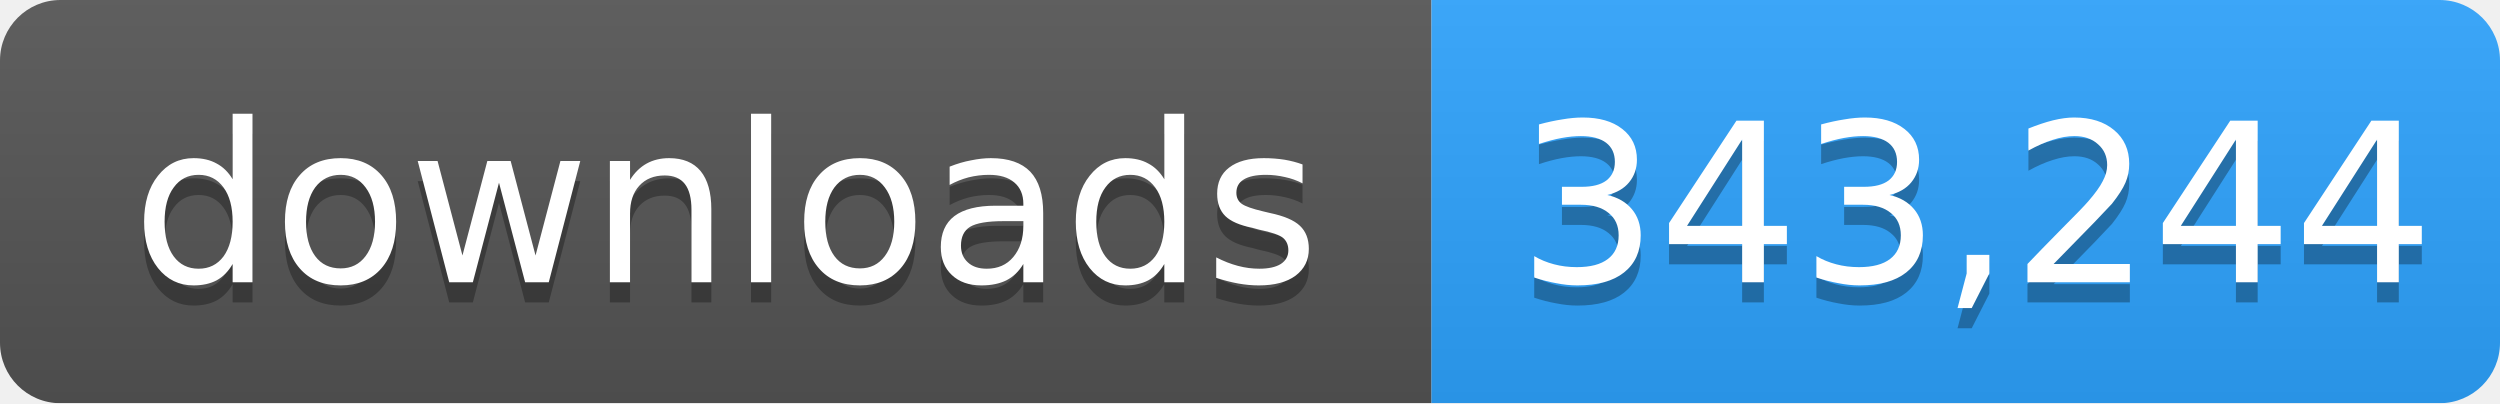
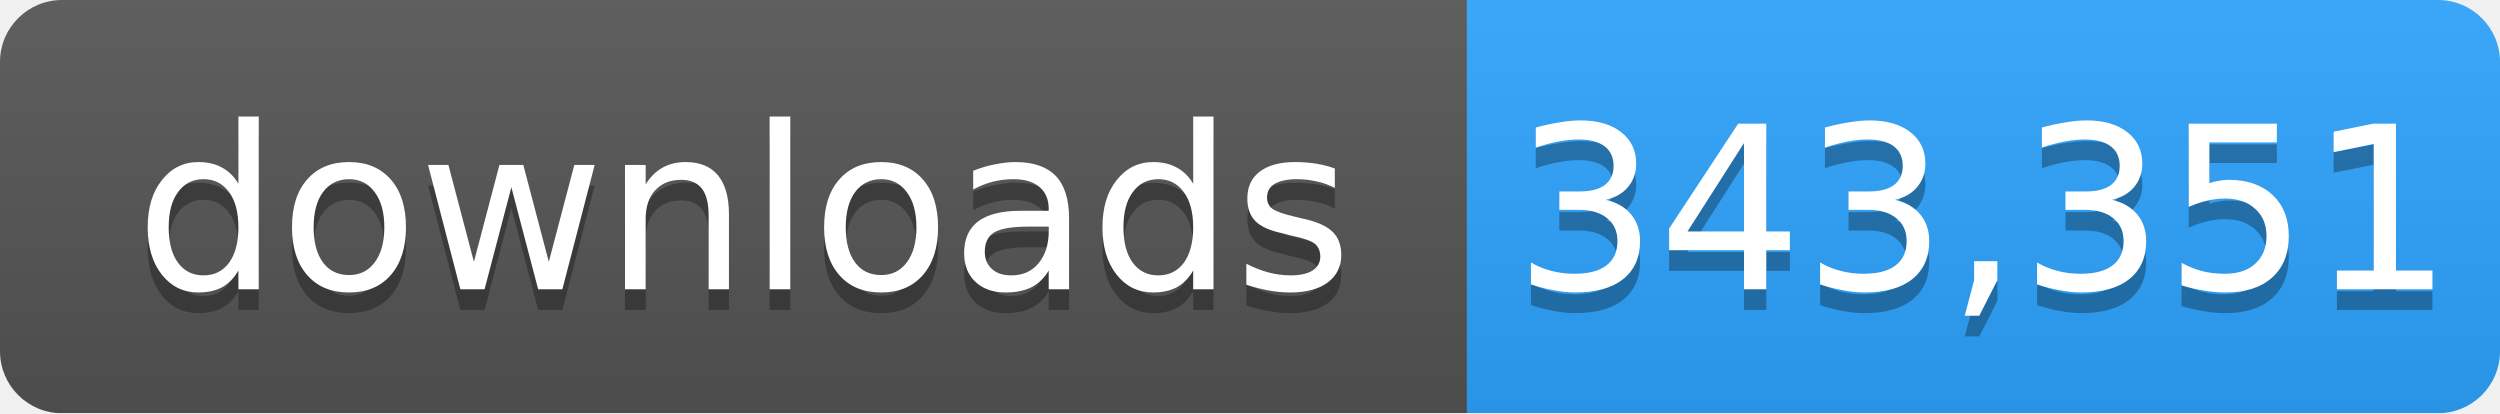
- <svg xmlns="http://www.w3.org/2000/svg" width="124" height="20" role="img" aria-label="downloads: 343,244">
+ <svg xmlns="http://www.w3.org/2000/svg" width="121" height="20" role="img" aria-label="downloads: 343,351">
  <linearGradient id="s" x2="0" y2="100%">
    <stop offset="0" stop-color="#bbb" stop-opacity=".1" />
    <stop offset="1" stop-opacity=".1" />
  </linearGradient>
  <mask id="m">
-     <rect width="124" height="20" rx="3" fill="#fff" />
+     <rect width="121" height="20" rx="3" fill="#fff" />
  </mask>
  <g mask="url(#m)">
    <rect width="71" height="20" fill="#555" />
-     <rect x="71" width="53" height="20" fill="#2ea4ff" />
-     <rect width="124" height="20" fill="url(#s)" />
+     <rect x="71" width="50" height="20" fill="#2ea4ff" />
+     <rect width="121" height="20" fill="url(#s)" />
  </g>
  <g fill="#fff" text-anchor="middle" font-family="Verdana,Geneva,DejaVu Sans,sans-serif" font-size="11">
    <text x="36" y="15" fill="#010101" fill-opacity=".3">downloads</text>
    <text x="36" y="14">downloads</text>
-     <text x="98" y="15" fill="#010101" fill-opacity=".3">343,244</text>
-     <text x="98" y="14">343,244</text>
+     <text x="96" y="15" fill="#010101" fill-opacity=".3">343,351</text>
+     <text x="96" y="14">343,351</text>
  </g>
</svg>
